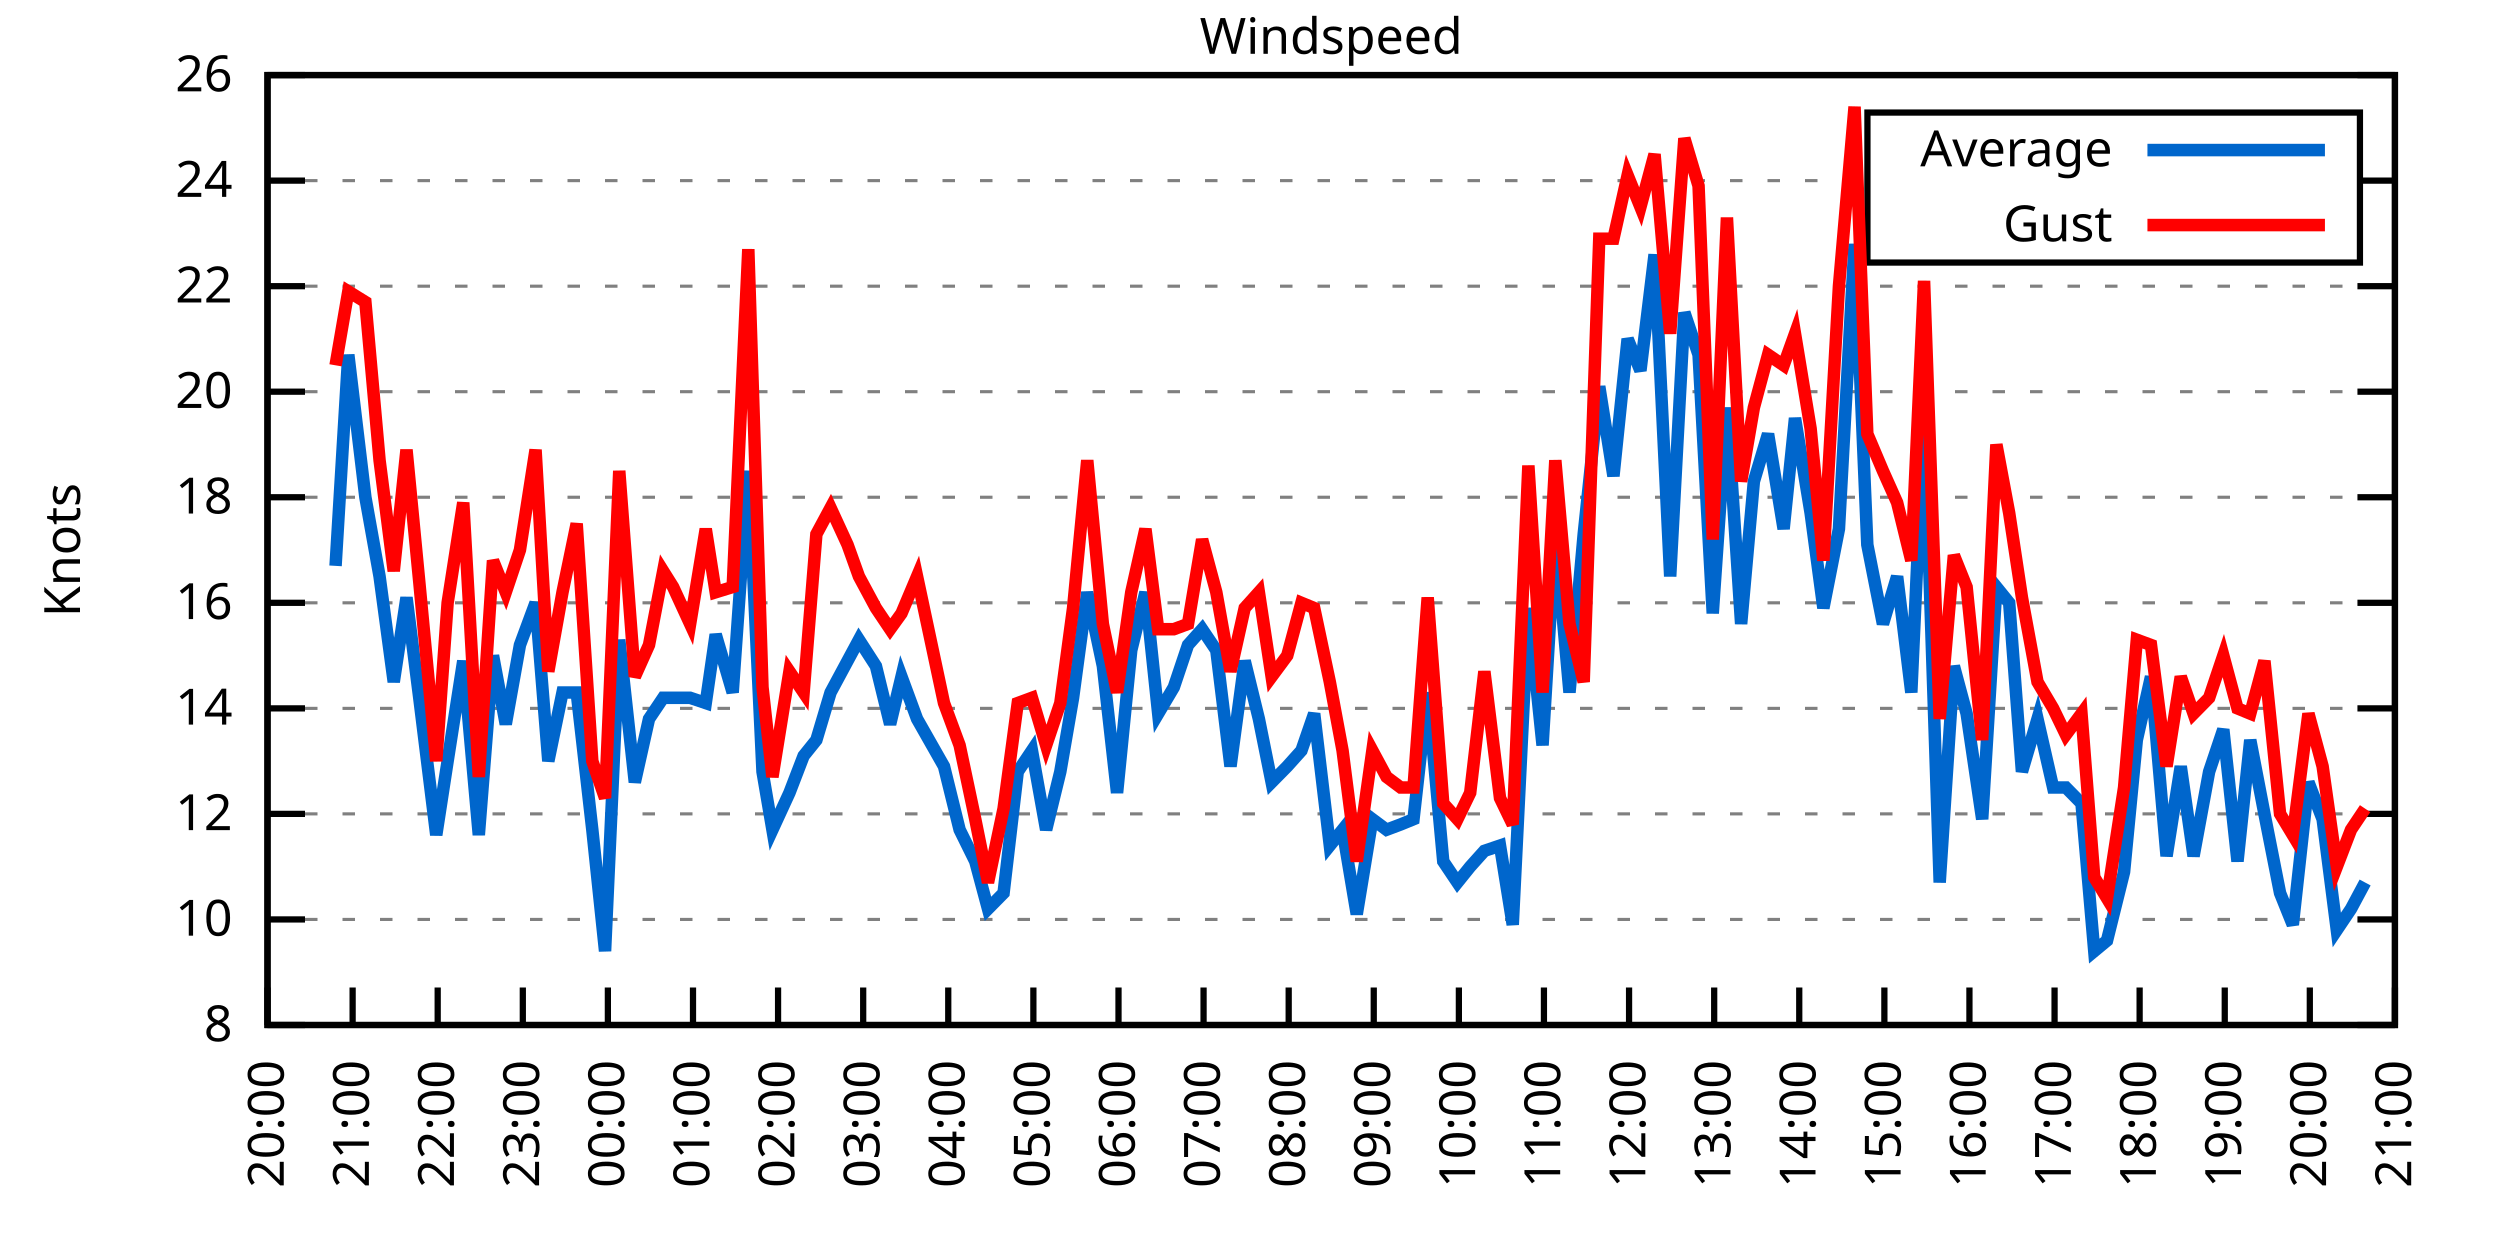
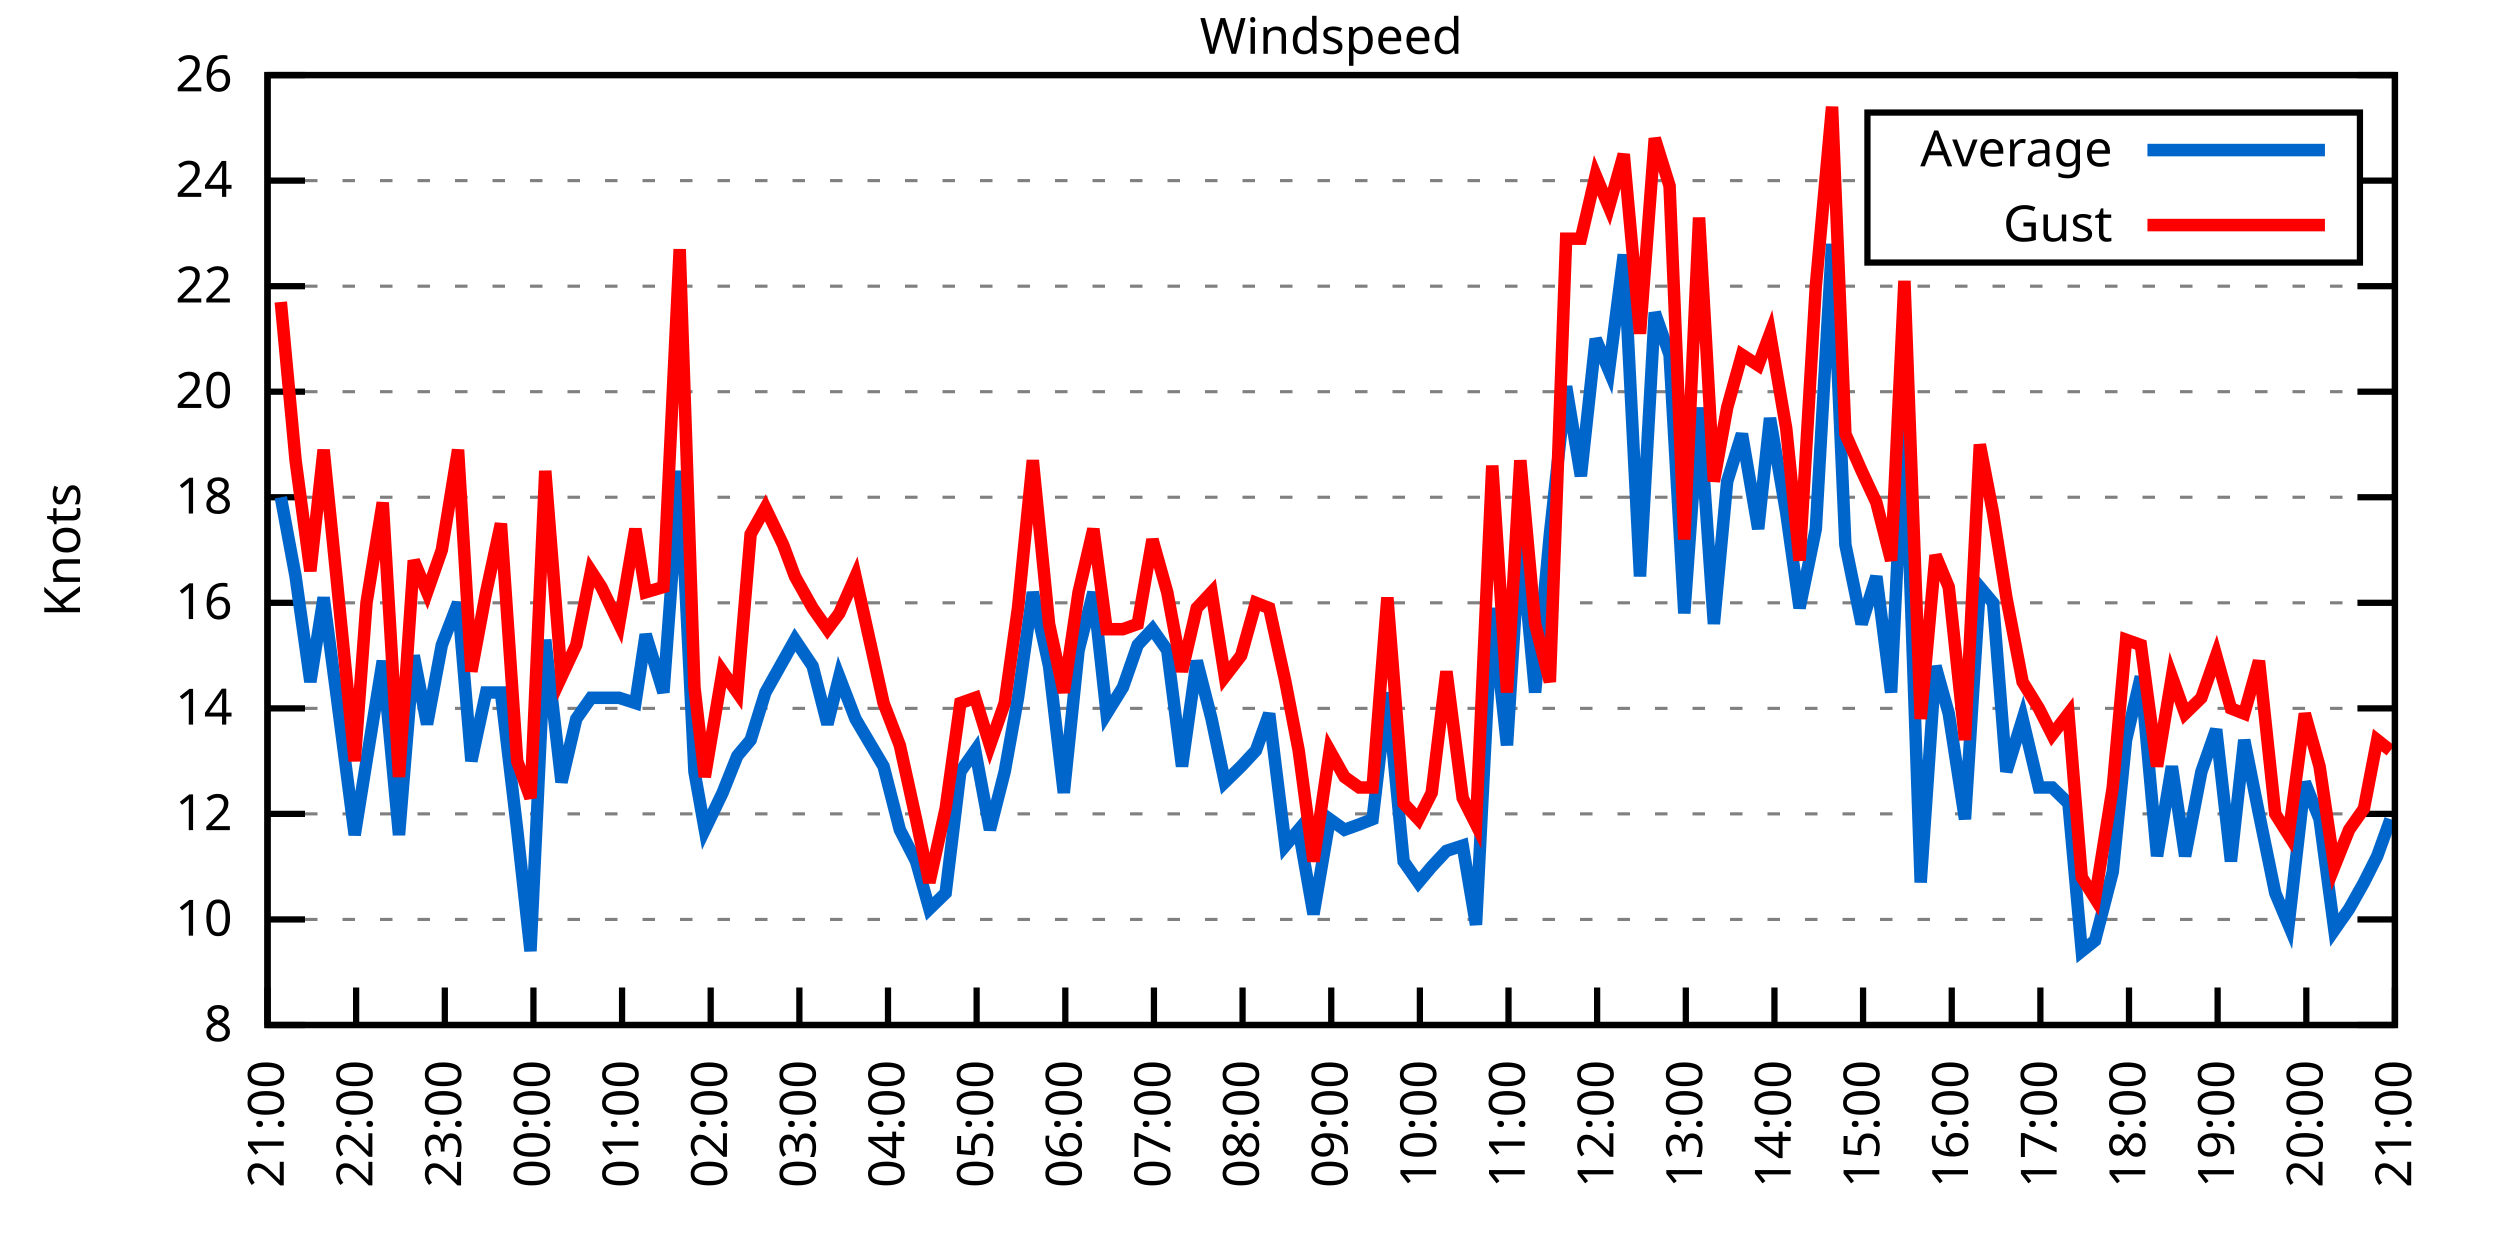
<svg xmlns="http://www.w3.org/2000/svg" xmlns:xlink="http://www.w3.org/1999/xlink" width="400" height="200" viewBox="0 0 400 200">
  <g id="gnuplot_canvas">
    <rect x="0" y="0" width="400" height="200" fill="none" />
    <defs>
      <circle id="gpDot" r="0.5" stroke-width="0.5" stroke="currentColor" />
      <path id="gpPt0" stroke-width="0.333" stroke="currentColor" d="M-1,0 h2 M0,-1 v2" />
      <path id="gpPt1" stroke-width="0.333" stroke="currentColor" d="M-1,-1 L1,1 M1,-1 L-1,1" />
      <path id="gpPt2" stroke-width="0.333" stroke="currentColor" d="M-1,0 L1,0 M0,-1 L0,1 M-1,-1 L1,1 M-1,1 L1,-1" />
      <rect id="gpPt3" stroke-width="0.333" stroke="currentColor" x="-1" y="-1" width="2" height="2" />
      <rect id="gpPt4" stroke-width="0.333" stroke="currentColor" fill="currentColor" x="-1" y="-1" width="2" height="2" />
      <circle id="gpPt5" stroke-width="0.333" stroke="currentColor" cx="0" cy="0" r="1" />
      <use xlink:href="#gpPt5" id="gpPt6" fill="currentColor" stroke="none" />
      <path id="gpPt7" stroke-width="0.333" stroke="currentColor" d="M0,-1.33 L-1.33,0.67 L1.33,0.67 z" />
      <use xlink:href="#gpPt7" id="gpPt8" fill="currentColor" stroke="none" />
      <use xlink:href="#gpPt7" id="gpPt9" stroke="currentColor" transform="rotate(180)" />
      <use xlink:href="#gpPt9" id="gpPt10" fill="currentColor" stroke="none" />
      <use xlink:href="#gpPt3" id="gpPt11" stroke="currentColor" transform="rotate(45)" />
      <use xlink:href="#gpPt11" id="gpPt12" fill="currentColor" stroke="none" />
      <path id="gpPt13" stroke-width="0.333" stroke="currentColor" d="M0,1.330 L1.265,0.411 L0.782,-1.067 L-0.782,-1.076 L-1.265,0.411 z" />
      <use xlink:href="#gpPt13" id="gpPt14" fill="currentColor" stroke="none" />
      <filter id="textbox" filterUnits="objectBoundingBox" x="0" y="0" height="1" width="1">
        <feFlood flood-color="white" flood-opacity="1" result="bgnd" />
        <feComposite in="SourceGraphic" in2="bgnd" operator="atop" />
      </filter>
      <filter id="greybox" filterUnits="objectBoundingBox" x="0" y="0" height="1" width="1">
        <feFlood flood-color="lightgrey" flood-opacity="1" result="grey" />
        <feComposite in="SourceGraphic" in2="grey" operator="atop" />
      </filter>
    </defs>
    <g fill="none" color="white" stroke="currentColor" stroke-width="1.00" stroke-linecap="butt" stroke-linejoin="miter">
</g>
    <g fill="none" color="black" stroke="currentColor" stroke-width="1.00" stroke-linecap="butt" stroke-linejoin="miter">
      <g stroke="none" shape-rendering="crispEdges">
        <polygon fill="rgb(255, 255, 255)" points="42.80,164.00 383.18,164.00 383.18,12.02 42.80,12.02 " />
      </g>
    </g>
    <g fill="none" color="black" stroke="currentColor" stroke-width="1.00" stroke-linecap="butt" stroke-linejoin="miter">
</g>
    <g fill="none" color="black" stroke="black" stroke-width="0.50" stroke-linecap="butt" stroke-linejoin="miter">
</g>
    <g fill="none" color="gray" stroke="currentColor" stroke-width="0.50" stroke-linecap="butt" stroke-linejoin="miter">
      <path stroke="gray" stroke-dasharray="2,4" class="gridline" d="M42.80,164.00 L383.19,164.00  " />
    </g>
    <g fill="none" color="gray" stroke="gray" stroke-width="1.00" stroke-linecap="butt" stroke-linejoin="miter">
</g>
    <g fill="none" color="black" stroke="currentColor" stroke-width="1.00" stroke-linecap="butt" stroke-linejoin="miter">
      <path stroke="black" d="M42.80,164.00 L48.80,164.00 M383.19,164.00 L377.19,164.00  " />
      <g transform="translate(37.20,166.60)" stroke="none" fill="black" font-family="Sans" font-size="8.00" text-anchor="end">
        <text>
          <tspan font-family="Sans"> 8</tspan>
        </text>
      </g>
    </g>
    <g fill="none" color="black" stroke="currentColor" stroke-width="1.00" stroke-linecap="butt" stroke-linejoin="miter">
</g>
    <g fill="none" color="black" stroke="black" stroke-width="0.50" stroke-linecap="butt" stroke-linejoin="miter">
</g>
    <g fill="none" color="gray" stroke="currentColor" stroke-width="0.50" stroke-linecap="butt" stroke-linejoin="miter">
      <path stroke="gray" stroke-dasharray="2,4" class="gridline" d="M42.80,147.11 L383.19,147.11  " />
    </g>
    <g fill="none" color="gray" stroke="gray" stroke-width="1.00" stroke-linecap="butt" stroke-linejoin="miter">
</g>
    <g fill="none" color="black" stroke="currentColor" stroke-width="1.00" stroke-linecap="butt" stroke-linejoin="miter">
      <path stroke="black" d="M42.80,147.11 L48.80,147.11 M383.19,147.11 L377.19,147.11  " />
      <g transform="translate(37.20,149.71)" stroke="none" fill="black" font-family="Sans" font-size="8.00" text-anchor="end">
        <text>
          <tspan font-family="Sans"> 10</tspan>
        </text>
      </g>
    </g>
    <g fill="none" color="black" stroke="currentColor" stroke-width="1.00" stroke-linecap="butt" stroke-linejoin="miter">
</g>
    <g fill="none" color="black" stroke="black" stroke-width="0.50" stroke-linecap="butt" stroke-linejoin="miter">
</g>
    <g fill="none" color="gray" stroke="currentColor" stroke-width="0.50" stroke-linecap="butt" stroke-linejoin="miter">
      <path stroke="gray" stroke-dasharray="2,4" class="gridline" d="M42.80,130.22 L383.19,130.22  " />
    </g>
    <g fill="none" color="gray" stroke="gray" stroke-width="1.00" stroke-linecap="butt" stroke-linejoin="miter">
</g>
    <g fill="none" color="black" stroke="currentColor" stroke-width="1.00" stroke-linecap="butt" stroke-linejoin="miter">
      <path stroke="black" d="M42.80,130.22 L48.80,130.22 M383.19,130.22 L377.19,130.22  " />
      <g transform="translate(37.20,132.82)" stroke="none" fill="black" font-family="Sans" font-size="8.00" text-anchor="end">
        <text>
          <tspan font-family="Sans"> 12</tspan>
        </text>
      </g>
    </g>
    <g fill="none" color="black" stroke="currentColor" stroke-width="1.00" stroke-linecap="butt" stroke-linejoin="miter">
</g>
    <g fill="none" color="black" stroke="black" stroke-width="0.50" stroke-linecap="butt" stroke-linejoin="miter">
</g>
    <g fill="none" color="gray" stroke="currentColor" stroke-width="0.50" stroke-linecap="butt" stroke-linejoin="miter">
      <path stroke="gray" stroke-dasharray="2,4" class="gridline" d="M42.80,113.34 L383.19,113.34  " />
    </g>
    <g fill="none" color="gray" stroke="gray" stroke-width="1.00" stroke-linecap="butt" stroke-linejoin="miter">
</g>
    <g fill="none" color="black" stroke="currentColor" stroke-width="1.00" stroke-linecap="butt" stroke-linejoin="miter">
      <path stroke="black" d="M42.80,113.34 L48.80,113.34 M383.19,113.34 L377.19,113.34  " />
      <g transform="translate(37.20,115.94)" stroke="none" fill="black" font-family="Sans" font-size="8.00" text-anchor="end">
        <text>
          <tspan font-family="Sans"> 14</tspan>
        </text>
      </g>
    </g>
    <g fill="none" color="black" stroke="currentColor" stroke-width="1.00" stroke-linecap="butt" stroke-linejoin="miter">
</g>
    <g fill="none" color="black" stroke="black" stroke-width="0.50" stroke-linecap="butt" stroke-linejoin="miter">
</g>
    <g fill="none" color="gray" stroke="currentColor" stroke-width="0.50" stroke-linecap="butt" stroke-linejoin="miter">
      <path stroke="gray" stroke-dasharray="2,4" class="gridline" d="M42.80,96.45 L383.19,96.45  " />
    </g>
    <g fill="none" color="gray" stroke="gray" stroke-width="1.00" stroke-linecap="butt" stroke-linejoin="miter">
</g>
    <g fill="none" color="black" stroke="currentColor" stroke-width="1.00" stroke-linecap="butt" stroke-linejoin="miter">
      <path stroke="black" d="M42.80,96.45 L48.80,96.45 M383.19,96.45 L377.19,96.45  " />
      <g transform="translate(37.20,99.05)" stroke="none" fill="black" font-family="Sans" font-size="8.00" text-anchor="end">
        <text>
          <tspan font-family="Sans"> 16</tspan>
        </text>
      </g>
    </g>
    <g fill="none" color="black" stroke="currentColor" stroke-width="1.00" stroke-linecap="butt" stroke-linejoin="miter">
</g>
    <g fill="none" color="black" stroke="black" stroke-width="0.50" stroke-linecap="butt" stroke-linejoin="miter">
</g>
    <g fill="none" color="gray" stroke="currentColor" stroke-width="0.50" stroke-linecap="butt" stroke-linejoin="miter">
      <path stroke="gray" stroke-dasharray="2,4" class="gridline" d="M42.80,79.56 L383.19,79.56  " />
    </g>
    <g fill="none" color="gray" stroke="gray" stroke-width="1.00" stroke-linecap="butt" stroke-linejoin="miter">
</g>
    <g fill="none" color="black" stroke="currentColor" stroke-width="1.00" stroke-linecap="butt" stroke-linejoin="miter">
      <path stroke="black" d="M42.80,79.56 L48.80,79.56 M383.19,79.56 L377.19,79.56  " />
      <g transform="translate(37.20,82.16)" stroke="none" fill="black" font-family="Sans" font-size="8.00" text-anchor="end">
        <text>
          <tspan font-family="Sans"> 18</tspan>
        </text>
      </g>
    </g>
    <g fill="none" color="black" stroke="currentColor" stroke-width="1.00" stroke-linecap="butt" stroke-linejoin="miter">
</g>
    <g fill="none" color="black" stroke="black" stroke-width="0.50" stroke-linecap="butt" stroke-linejoin="miter">
</g>
    <g fill="none" color="gray" stroke="currentColor" stroke-width="0.50" stroke-linecap="butt" stroke-linejoin="miter">
      <path stroke="gray" stroke-dasharray="2,4" class="gridline" d="M42.80,62.67 L383.19,62.67  " />
    </g>
    <g fill="none" color="gray" stroke="gray" stroke-width="1.00" stroke-linecap="butt" stroke-linejoin="miter">
</g>
    <g fill="none" color="black" stroke="currentColor" stroke-width="1.00" stroke-linecap="butt" stroke-linejoin="miter">
      <path stroke="black" d="M42.80,62.67 L48.80,62.67 M383.19,62.67 L377.19,62.67  " />
      <g transform="translate(37.20,65.27)" stroke="none" fill="black" font-family="Sans" font-size="8.00" text-anchor="end">
        <text>
          <tspan font-family="Sans"> 20</tspan>
        </text>
      </g>
    </g>
    <g fill="none" color="black" stroke="currentColor" stroke-width="1.00" stroke-linecap="butt" stroke-linejoin="miter">
</g>
    <g fill="none" color="black" stroke="black" stroke-width="0.50" stroke-linecap="butt" stroke-linejoin="miter">
</g>
    <g fill="none" color="gray" stroke="currentColor" stroke-width="0.50" stroke-linecap="butt" stroke-linejoin="miter">
      <path stroke="gray" stroke-dasharray="2,4" class="gridline" d="M42.80,45.79 L383.19,45.79  " />
    </g>
    <g fill="none" color="gray" stroke="gray" stroke-width="1.00" stroke-linecap="butt" stroke-linejoin="miter">
</g>
    <g fill="none" color="black" stroke="currentColor" stroke-width="1.00" stroke-linecap="butt" stroke-linejoin="miter">
      <path stroke="black" d="M42.80,45.79 L48.80,45.79 M383.19,45.79 L377.19,45.79  " />
      <g transform="translate(37.20,48.39)" stroke="none" fill="black" font-family="Sans" font-size="8.00" text-anchor="end">
        <text>
          <tspan font-family="Sans"> 22</tspan>
        </text>
      </g>
    </g>
    <g fill="none" color="black" stroke="currentColor" stroke-width="1.00" stroke-linecap="butt" stroke-linejoin="miter">
</g>
    <g fill="none" color="black" stroke="black" stroke-width="0.50" stroke-linecap="butt" stroke-linejoin="miter">
</g>
    <g fill="none" color="gray" stroke="currentColor" stroke-width="0.50" stroke-linecap="butt" stroke-linejoin="miter">
      <path stroke="gray" stroke-dasharray="2,4" class="gridline" d="M42.80,28.90 L298.79,28.90 M377.59,28.90 L383.19,28.90  " />
    </g>
    <g fill="none" color="gray" stroke="gray" stroke-width="1.00" stroke-linecap="butt" stroke-linejoin="miter">
</g>
    <g fill="none" color="black" stroke="currentColor" stroke-width="1.00" stroke-linecap="butt" stroke-linejoin="miter">
      <path stroke="black" d="M42.80,28.90 L48.80,28.90 M383.19,28.90 L377.19,28.90  " />
      <g transform="translate(37.20,31.50)" stroke="none" fill="black" font-family="Sans" font-size="8.00" text-anchor="end">
        <text>
          <tspan font-family="Sans"> 24</tspan>
        </text>
      </g>
    </g>
    <g fill="none" color="black" stroke="currentColor" stroke-width="1.00" stroke-linecap="butt" stroke-linejoin="miter">
</g>
    <g fill="none" color="black" stroke="black" stroke-width="0.50" stroke-linecap="butt" stroke-linejoin="miter">
</g>
    <g fill="none" color="gray" stroke="currentColor" stroke-width="0.50" stroke-linecap="butt" stroke-linejoin="miter">
      <path stroke="gray" stroke-dasharray="2,4" class="gridline" d="M42.80,12.01 L383.19,12.01  " />
    </g>
    <g fill="none" color="gray" stroke="gray" stroke-width="1.00" stroke-linecap="butt" stroke-linejoin="miter">
</g>
    <g fill="none" color="black" stroke="currentColor" stroke-width="1.00" stroke-linecap="butt" stroke-linejoin="miter">
      <path stroke="black" d="M42.80,12.01 L48.80,12.01 M383.19,12.01 L377.19,12.01  " />
      <g transform="translate(37.20,14.61)" stroke="none" fill="black" font-family="Sans" font-size="8.00" text-anchor="end">
        <text>
          <tspan font-family="Sans"> 26</tspan>
        </text>
      </g>
    </g>
    <g fill="none" color="black" stroke="currentColor" stroke-width="1.00" stroke-linecap="butt" stroke-linejoin="miter">
      <path stroke="black" d="M42.80,164.00 L42.80,158.00  " />
      <g transform="translate(45.40,169.60) rotate(270.00)" stroke="none" fill="black" font-family="Sans" font-size="8.00" text-anchor="end">
        <text>
-           <tspan font-family="Sans">20:00</tspan>
-         </text>
-       </g>
-     </g>
-     <g fill="none" color="black" stroke="currentColor" stroke-width="1.00" stroke-linecap="butt" stroke-linejoin="miter">
-       <path stroke="black" d="M56.42,164.00 L56.42,158.00  " />
-       <g transform="translate(59.02,169.60) rotate(270.00)" stroke="none" fill="black" font-family="Sans" font-size="8.00" text-anchor="end">
-         <text>
          <tspan font-family="Sans">21:00</tspan>
        </text>
      </g>
    </g>
    <g fill="none" color="black" stroke="currentColor" stroke-width="1.00" stroke-linecap="butt" stroke-linejoin="miter">
-       <path stroke="black" d="M70.03,164.00 L70.03,158.00  " />
-       <g transform="translate(72.63,169.60) rotate(270.00)" stroke="none" fill="black" font-family="Sans" font-size="8.00" text-anchor="end">
+       <path stroke="black" d="M56.98,164.00 L56.98,158.00  " />
+       <g transform="translate(59.58,169.60) rotate(270.00)" stroke="none" fill="black" font-family="Sans" font-size="8.00" text-anchor="end">
        <text>
          <tspan font-family="Sans">22:00</tspan>
        </text>
      </g>
    </g>
    <g fill="none" color="black" stroke="currentColor" stroke-width="1.00" stroke-linecap="butt" stroke-linejoin="miter">
-       <path stroke="black" d="M83.65,164.00 L83.65,158.00  " />
-       <g transform="translate(86.25,169.60) rotate(270.00)" stroke="none" fill="black" font-family="Sans" font-size="8.00" text-anchor="end">
+       <path stroke="black" d="M71.17,164.00 L71.17,158.00  " />
+       <g transform="translate(73.77,169.60) rotate(270.00)" stroke="none" fill="black" font-family="Sans" font-size="8.00" text-anchor="end">
        <text>
          <tspan font-family="Sans">23:00</tspan>
        </text>
      </g>
    </g>
    <g fill="none" color="black" stroke="currentColor" stroke-width="1.00" stroke-linecap="butt" stroke-linejoin="miter">
-       <path stroke="black" d="M97.26,164.00 L97.26,158.00  " />
-       <g transform="translate(99.86,169.60) rotate(270.00)" stroke="none" fill="black" font-family="Sans" font-size="8.00" text-anchor="end">
+       <path stroke="black" d="M85.35,164.00 L85.35,158.00  " />
+       <g transform="translate(87.95,169.60) rotate(270.00)" stroke="none" fill="black" font-family="Sans" font-size="8.00" text-anchor="end">
        <text>
          <tspan font-family="Sans">00:00</tspan>
        </text>
      </g>
    </g>
    <g fill="none" color="black" stroke="currentColor" stroke-width="1.00" stroke-linecap="butt" stroke-linejoin="miter">
-       <path stroke="black" d="M110.88,164.00 L110.88,158.00  " />
-       <g transform="translate(113.48,169.60) rotate(270.00)" stroke="none" fill="black" font-family="Sans" font-size="8.00" text-anchor="end">
+       <path stroke="black" d="M99.53,164.00 L99.53,158.00  " />
+       <g transform="translate(102.13,169.60) rotate(270.00)" stroke="none" fill="black" font-family="Sans" font-size="8.00" text-anchor="end">
        <text>
          <tspan font-family="Sans">01:00</tspan>
        </text>
      </g>
    </g>
    <g fill="none" color="black" stroke="currentColor" stroke-width="1.00" stroke-linecap="butt" stroke-linejoin="miter">
-       <path stroke="black" d="M124.49,164.00 L124.49,158.00  " />
-       <g transform="translate(127.09,169.60) rotate(270.00)" stroke="none" fill="black" font-family="Sans" font-size="8.00" text-anchor="end">
+       <path stroke="black" d="M113.71,164.00 L113.71,158.00  " />
+       <g transform="translate(116.31,169.60) rotate(270.00)" stroke="none" fill="black" font-family="Sans" font-size="8.00" text-anchor="end">
        <text>
          <tspan font-family="Sans">02:00</tspan>
        </text>
      </g>
    </g>
    <g fill="none" color="black" stroke="currentColor" stroke-width="1.00" stroke-linecap="butt" stroke-linejoin="miter">
-       <path stroke="black" d="M138.11,164.00 L138.11,158.00  " />
-       <g transform="translate(140.71,169.60) rotate(270.00)" stroke="none" fill="black" font-family="Sans" font-size="8.00" text-anchor="end">
+       <path stroke="black" d="M127.90,164.00 L127.90,158.00  " />
+       <g transform="translate(130.50,169.60) rotate(270.00)" stroke="none" fill="black" font-family="Sans" font-size="8.00" text-anchor="end">
        <text>
          <tspan font-family="Sans">03:00</tspan>
        </text>
      </g>
    </g>
    <g fill="none" color="black" stroke="currentColor" stroke-width="1.00" stroke-linecap="butt" stroke-linejoin="miter">
-       <path stroke="black" d="M151.72,164.00 L151.72,158.00  " />
-       <g transform="translate(154.32,169.60) rotate(270.00)" stroke="none" fill="black" font-family="Sans" font-size="8.00" text-anchor="end">
+       <path stroke="black" d="M142.08,164.00 L142.08,158.00  " />
+       <g transform="translate(144.68,169.60) rotate(270.00)" stroke="none" fill="black" font-family="Sans" font-size="8.00" text-anchor="end">
        <text>
          <tspan font-family="Sans">04:00</tspan>
        </text>
      </g>
    </g>
    <g fill="none" color="black" stroke="currentColor" stroke-width="1.00" stroke-linecap="butt" stroke-linejoin="miter">
-       <path stroke="black" d="M165.34,164.00 L165.34,158.00  " />
-       <g transform="translate(167.94,169.60) rotate(270.00)" stroke="none" fill="black" font-family="Sans" font-size="8.00" text-anchor="end">
+       <path stroke="black" d="M156.26,164.00 L156.26,158.00  " />
+       <g transform="translate(158.86,169.60) rotate(270.00)" stroke="none" fill="black" font-family="Sans" font-size="8.00" text-anchor="end">
        <text>
          <tspan font-family="Sans">05:00</tspan>
        </text>
      </g>
    </g>
    <g fill="none" color="black" stroke="currentColor" stroke-width="1.00" stroke-linecap="butt" stroke-linejoin="miter">
-       <path stroke="black" d="M178.96,164.00 L178.96,158.00  " />
-       <g transform="translate(181.56,169.60) rotate(270.00)" stroke="none" fill="black" font-family="Sans" font-size="8.00" text-anchor="end">
+       <path stroke="black" d="M170.45,164.00 L170.45,158.00  " />
+       <g transform="translate(173.05,169.60) rotate(270.00)" stroke="none" fill="black" font-family="Sans" font-size="8.00" text-anchor="end">
        <text>
          <tspan font-family="Sans">06:00</tspan>
        </text>
      </g>
    </g>
    <g fill="none" color="black" stroke="currentColor" stroke-width="1.00" stroke-linecap="butt" stroke-linejoin="miter">
-       <path stroke="black" d="M192.57,164.00 L192.57,158.00  " />
-       <g transform="translate(195.17,169.60) rotate(270.00)" stroke="none" fill="black" font-family="Sans" font-size="8.00" text-anchor="end">
+       <path stroke="black" d="M184.63,164.00 L184.63,158.00  " />
+       <g transform="translate(187.23,169.60) rotate(270.00)" stroke="none" fill="black" font-family="Sans" font-size="8.00" text-anchor="end">
        <text>
          <tspan font-family="Sans">07:00</tspan>
        </text>
      </g>
    </g>
    <g fill="none" color="black" stroke="currentColor" stroke-width="1.00" stroke-linecap="butt" stroke-linejoin="miter">
-       <path stroke="black" d="M206.19,164.00 L206.19,158.00  " />
-       <g transform="translate(208.79,169.60) rotate(270.00)" stroke="none" fill="black" font-family="Sans" font-size="8.00" text-anchor="end">
+       <path stroke="black" d="M198.81,164.00 L198.81,158.00  " />
+       <g transform="translate(201.41,169.60) rotate(270.00)" stroke="none" fill="black" font-family="Sans" font-size="8.00" text-anchor="end">
        <text>
          <tspan font-family="Sans">08:00</tspan>
        </text>
      </g>
    </g>
    <g fill="none" color="black" stroke="currentColor" stroke-width="1.00" stroke-linecap="butt" stroke-linejoin="miter">
-       <path stroke="black" d="M219.80,164.00 L219.80,158.00  " />
-       <g transform="translate(222.40,169.60) rotate(270.00)" stroke="none" fill="black" font-family="Sans" font-size="8.00" text-anchor="end">
+       <path stroke="black" d="M213.00,164.00 L213.00,158.00  " />
+       <g transform="translate(215.60,169.60) rotate(270.00)" stroke="none" fill="black" font-family="Sans" font-size="8.00" text-anchor="end">
        <text>
          <tspan font-family="Sans">09:00</tspan>
        </text>
      </g>
    </g>
    <g fill="none" color="black" stroke="currentColor" stroke-width="1.00" stroke-linecap="butt" stroke-linejoin="miter">
-       <path stroke="black" d="M233.42,164.00 L233.42,158.00  " />
-       <g transform="translate(236.02,169.60) rotate(270.00)" stroke="none" fill="black" font-family="Sans" font-size="8.00" text-anchor="end">
+       <path stroke="black" d="M227.18,164.00 L227.18,158.00  " />
+       <g transform="translate(229.78,169.60) rotate(270.00)" stroke="none" fill="black" font-family="Sans" font-size="8.00" text-anchor="end">
        <text>
          <tspan font-family="Sans">10:00</tspan>
        </text>
      </g>
    </g>
    <g fill="none" color="black" stroke="currentColor" stroke-width="1.00" stroke-linecap="butt" stroke-linejoin="miter">
-       <path stroke="black" d="M247.03,164.00 L247.03,158.00  " />
-       <g transform="translate(249.63,169.60) rotate(270.00)" stroke="none" fill="black" font-family="Sans" font-size="8.00" text-anchor="end">
+       <path stroke="black" d="M241.36,164.00 L241.36,158.00  " />
+       <g transform="translate(243.96,169.60) rotate(270.00)" stroke="none" fill="black" font-family="Sans" font-size="8.00" text-anchor="end">
        <text>
          <tspan font-family="Sans">11:00</tspan>
        </text>
      </g>
    </g>
    <g fill="none" color="black" stroke="currentColor" stroke-width="1.00" stroke-linecap="butt" stroke-linejoin="miter">
-       <path stroke="black" d="M260.65,164.00 L260.65,158.00  " />
-       <g transform="translate(263.25,169.60) rotate(270.00)" stroke="none" fill="black" font-family="Sans" font-size="8.00" text-anchor="end">
+       <path stroke="black" d="M255.54,164.00 L255.54,158.00  " />
+       <g transform="translate(258.14,169.60) rotate(270.00)" stroke="none" fill="black" font-family="Sans" font-size="8.00" text-anchor="end">
        <text>
          <tspan font-family="Sans">12:00</tspan>
        </text>
      </g>
    </g>
    <g fill="none" color="black" stroke="currentColor" stroke-width="1.00" stroke-linecap="butt" stroke-linejoin="miter">
-       <path stroke="black" d="M274.27,164.00 L274.27,158.00  " />
-       <g transform="translate(276.87,169.60) rotate(270.00)" stroke="none" fill="black" font-family="Sans" font-size="8.00" text-anchor="end">
+       <path stroke="black" d="M269.73,164.00 L269.73,158.00  " />
+       <g transform="translate(272.33,169.60) rotate(270.00)" stroke="none" fill="black" font-family="Sans" font-size="8.00" text-anchor="end">
        <text>
          <tspan font-family="Sans">13:00</tspan>
        </text>
      </g>
    </g>
    <g fill="none" color="black" stroke="currentColor" stroke-width="1.00" stroke-linecap="butt" stroke-linejoin="miter">
-       <path stroke="black" d="M287.88,164.00 L287.88,158.00  " />
-       <g transform="translate(290.48,169.60) rotate(270.00)" stroke="none" fill="black" font-family="Sans" font-size="8.00" text-anchor="end">
+       <path stroke="black" d="M283.91,164.00 L283.91,158.00  " />
+       <g transform="translate(286.51,169.60) rotate(270.00)" stroke="none" fill="black" font-family="Sans" font-size="8.00" text-anchor="end">
        <text>
          <tspan font-family="Sans">14:00</tspan>
        </text>
      </g>
    </g>
    <g fill="none" color="black" stroke="currentColor" stroke-width="1.00" stroke-linecap="butt" stroke-linejoin="miter">
-       <path stroke="black" d="M301.50,164.00 L301.50,158.00  " />
-       <g transform="translate(304.10,169.60) rotate(270.00)" stroke="none" fill="black" font-family="Sans" font-size="8.00" text-anchor="end">
+       <path stroke="black" d="M298.09,164.00 L298.09,158.00  " />
+       <g transform="translate(300.69,169.60) rotate(270.00)" stroke="none" fill="black" font-family="Sans" font-size="8.00" text-anchor="end">
        <text>
          <tspan font-family="Sans">15:00</tspan>
        </text>
      </g>
    </g>
    <g fill="none" color="black" stroke="currentColor" stroke-width="1.00" stroke-linecap="butt" stroke-linejoin="miter">
-       <path stroke="black" d="M315.11,164.00 L315.11,158.00  " />
-       <g transform="translate(317.71,169.60) rotate(270.00)" stroke="none" fill="black" font-family="Sans" font-size="8.00" text-anchor="end">
+       <path stroke="black" d="M312.28,164.00 L312.28,158.00  " />
+       <g transform="translate(314.88,169.60) rotate(270.00)" stroke="none" fill="black" font-family="Sans" font-size="8.00" text-anchor="end">
        <text>
          <tspan font-family="Sans">16:00</tspan>
        </text>
      </g>
    </g>
    <g fill="none" color="black" stroke="currentColor" stroke-width="1.00" stroke-linecap="butt" stroke-linejoin="miter">
-       <path stroke="black" d="M328.73,164.00 L328.73,158.00  " />
-       <g transform="translate(331.33,169.60) rotate(270.00)" stroke="none" fill="black" font-family="Sans" font-size="8.00" text-anchor="end">
+       <path stroke="black" d="M326.46,164.00 L326.46,158.00  " />
+       <g transform="translate(329.06,169.60) rotate(270.00)" stroke="none" fill="black" font-family="Sans" font-size="8.00" text-anchor="end">
        <text>
          <tspan font-family="Sans">17:00</tspan>
        </text>
      </g>
    </g>
    <g fill="none" color="black" stroke="currentColor" stroke-width="1.00" stroke-linecap="butt" stroke-linejoin="miter">
-       <path stroke="black" d="M342.34,164.00 L342.34,158.00  " />
-       <g transform="translate(344.94,169.60) rotate(270.00)" stroke="none" fill="black" font-family="Sans" font-size="8.00" text-anchor="end">
+       <path stroke="black" d="M340.64,164.00 L340.64,158.00  " />
+       <g transform="translate(343.24,169.60) rotate(270.00)" stroke="none" fill="black" font-family="Sans" font-size="8.00" text-anchor="end">
        <text>
          <tspan font-family="Sans">18:00</tspan>
        </text>
      </g>
    </g>
    <g fill="none" color="black" stroke="currentColor" stroke-width="1.00" stroke-linecap="butt" stroke-linejoin="miter">
-       <path stroke="black" d="M355.96,164.00 L355.96,158.00  " />
-       <g transform="translate(358.56,169.60) rotate(270.00)" stroke="none" fill="black" font-family="Sans" font-size="8.00" text-anchor="end">
+       <path stroke="black" d="M354.82,164.00 L354.82,158.00  " />
+       <g transform="translate(357.42,169.60) rotate(270.00)" stroke="none" fill="black" font-family="Sans" font-size="8.00" text-anchor="end">
        <text>
          <tspan font-family="Sans">19:00</tspan>
        </text>
      </g>
    </g>
    <g fill="none" color="black" stroke="currentColor" stroke-width="1.00" stroke-linecap="butt" stroke-linejoin="miter">
-       <path stroke="black" d="M369.57,164.00 L369.57,158.00  " />
-       <g transform="translate(372.17,169.60) rotate(270.00)" stroke="none" fill="black" font-family="Sans" font-size="8.00" text-anchor="end">
+       <path stroke="black" d="M369.01,164.00 L369.01,158.00  " />
+       <g transform="translate(371.61,169.60) rotate(270.00)" stroke="none" fill="black" font-family="Sans" font-size="8.00" text-anchor="end">
        <text>
          <tspan font-family="Sans">20:00</tspan>
        </text>
      </g>
    </g>
    <g fill="none" color="black" stroke="currentColor" stroke-width="1.00" stroke-linecap="butt" stroke-linejoin="miter">
      <path stroke="black" d="M383.19,164.00 L383.19,158.00  " />
      <g transform="translate(385.79,169.60) rotate(270.00)" stroke="none" fill="black" font-family="Sans" font-size="8.00" text-anchor="end">
        <text>
          <tspan font-family="Sans">21:00</tspan>
        </text>
      </g>
    </g>
    <g fill="none" color="black" stroke="currentColor" stroke-width="1.00" stroke-linecap="butt" stroke-linejoin="miter">
</g>
    <g fill="none" color="black" stroke="currentColor" stroke-width="1.00" stroke-linecap="butt" stroke-linejoin="miter">
      <path stroke="black" d="M42.80,12.01 L42.80,164.00 L383.19,164.00 L383.19,12.01 L42.80,12.01 Z  " />
    </g>
    <g fill="none" color="black" stroke="currentColor" stroke-width="1.00" stroke-linecap="butt" stroke-linejoin="miter">
</g>
    <g fill="none" color="black" stroke="currentColor" stroke-width="1.00" stroke-linecap="butt" stroke-linejoin="miter">
      <path stroke="black" d="M298.79,42.01 L298.79,18.01 L377.59,18.01 L377.59,42.01 L298.79,42.01 Z  " />
    </g>
    <g id="Windspeed_plot_1">
      <g fill="none" color="white" stroke="black" stroke-width="2.00" stroke-linecap="butt" stroke-linejoin="miter">
</g>
      <g fill="none" color="black" stroke="currentColor" stroke-width="2.00" stroke-linecap="butt" stroke-linejoin="miter">
        <g transform="translate(337.99,26.61)" stroke="none" fill="black" font-family="Sans" font-size="8.00" text-anchor="end">
          <text>
            <tspan font-family="Sans">Average</tspan>
          </text>
        </g>
      </g>
      <g fill="none" color="black" stroke="currentColor" stroke-width="2.00" stroke-linecap="butt" stroke-linejoin="miter">
-         <path stroke="rgb(  0, 102, 204)" d="M343.59,24.01 L371.99,24.01 M53.69,90.54 L55.73,56.76 L58.46,79.56 L60.73,92.23 L63.00,109.11 L65.04,95.60   L67.08,111.65 L69.80,133.60 L71.62,121.78 L74.12,105.74 L76.61,133.60 L78.88,104.89 L80.92,115.87 L83.19,103.20   L85.69,96.45 L87.73,121.78 L90.00,110.80 L92.27,110.80 L94.77,132.76 L96.81,152.18 L99.08,102.36 L101.57,125.16   L103.84,115.03 L106.11,111.65 L107.70,111.65 L110.42,111.65 L112.92,112.49 L114.51,101.52 L117.23,110.80 L119.73,75.34   L122.00,123.47 L123.59,132.76 L126.31,126.85 L128.58,120.94 L130.62,118.40 L132.89,110.80 L135.61,105.74 L137.43,102.36   L140.15,106.58 L142.42,115.87 L144.24,108.27 L146.73,115.03 L151.04,122.62 L153.54,132.76 L156.04,137.82 L158.08,145.42   L160.57,142.89 L162.84,123.47 L165.11,120.09 L167.38,132.76 L169.65,123.47 L171.69,111.65 L173.96,94.76 L176.46,106.58   L178.73,126.85 L181.00,104.05 L183.27,94.76 L185.31,114.18 L187.81,109.96 L190.08,103.20 L192.34,100.67 L194.61,104.05   L196.88,122.62 L199.15,105.74 L201.42,115.03 L203.46,125.16 L205.96,122.62 L208.23,120.09 L210.27,114.18 L212.77,135.29   L214.81,132.76 L217.08,146.27 L219.58,131.07 L221.85,132.76 L224.11,131.91 L226.16,131.07 L228.43,110.80 L230.92,137.82   L233.19,141.20 L235.23,138.67 L237.50,136.14 L240.00,135.29 L242.04,147.96 L244.54,97.29 L246.81,119.25 L248.85,85.47   L251.12,110.80 L253.39,85.47 L255.88,61.83 L258.15,76.18 L260.42,54.23 L262.47,59.30 L264.73,40.72 L267.23,92.23   L269.50,50.01 L271.77,56.76 L274.04,98.14 L276.31,65.21 L278.58,99.83 L280.62,77.03 L282.89,69.43 L285.38,84.63   L287.20,66.90 L289.70,82.09 L291.74,97.29 L294.23,84.63 L296.73,39.03 L298.77,87.16 L301.27,99.83 L303.54,92.23   L305.81,110.80 L307.85,66.05 L310.35,141.20 L312.62,106.58 L314.66,114.18 L317.15,131.07 L319.42,93.92 L321.47,96.45   L323.51,123.47 L326.00,115.03 L328.50,126.00 L330.54,126.00 L333.04,128.54 L335.08,152.18 L337.12,150.49 L339.85,139.51   L341.89,118.40 L344.16,108.27 L346.65,136.98 L348.92,122.62 L350.97,136.98 L353.46,123.47 L355.73,116.71 L358.00,137.82   L360.04,118.40 L362.31,130.22 L364.81,142.89 L366.85,147.96 L369.35,125.16 L371.62,131.07 L373.89,148.80 L376.16,145.42   L378.42,141.20  " />
+         <path stroke="rgb(  0, 102, 204)" d="M343.59,24.01 L371.99,24.01 M44.93,79.56 L47.29,92.23 L49.66,109.11 L51.78,95.60 L53.91,111.65 L56.75,133.60   L58.64,121.78 L61.24,105.74 L63.84,133.60 L66.20,104.89 L68.33,115.87 L70.69,103.20 L73.29,96.45 L75.42,121.78   L77.78,110.80 L80.15,110.80 L82.75,132.76 L84.88,152.18 L87.24,102.36 L89.84,125.16 L92.20,115.03 L94.57,111.65   L96.22,111.65 L99.06,111.65 L101.66,112.49 L103.31,101.52 L106.15,110.80 L108.75,75.34 L111.11,123.47 L112.77,132.76   L115.61,126.85 L117.97,120.94 L120.10,118.40 L122.46,110.80 L125.30,105.74 L127.19,102.36 L130.02,106.58 L132.39,115.87   L134.28,108.27 L136.88,115.03 L141.37,122.62 L143.97,132.76 L146.57,137.82 L148.70,145.42 L151.30,142.89 L153.66,123.47   L156.03,120.09 L158.39,132.76 L160.75,123.47 L162.88,111.65 L165.25,94.76 L167.85,106.58 L170.21,126.85 L172.57,104.05   L174.94,94.76 L177.06,114.18 L179.67,109.96 L182.03,103.20 L184.39,100.67 L186.76,104.05 L189.12,122.62 L191.48,105.74   L193.85,115.03 L195.98,125.16 L198.58,122.62 L200.94,120.09 L203.07,114.18 L205.67,135.29 L207.79,132.76 L210.16,146.27   L212.76,131.07 L215.12,132.76 L217.49,131.91 L219.61,131.07 L221.98,110.80 L224.58,137.82 L226.94,141.20 L229.07,138.67   L231.43,136.14 L234.03,135.29 L236.16,147.96 L238.76,97.29 L241.12,119.25 L243.25,85.47 L245.62,110.80 L247.98,85.47   L250.58,61.83 L252.94,76.18 L255.31,54.23 L257.43,59.30 L259.80,40.72 L262.40,92.23 L264.76,50.01 L267.13,56.76   L269.49,98.14 L271.85,65.21 L274.22,99.83 L276.35,77.03 L278.71,69.43 L281.31,84.63 L283.20,66.90 L285.80,82.09   L287.93,97.29 L290.53,84.63 L293.13,39.03 L295.26,87.16 L297.86,99.83 L300.22,92.23 L302.58,110.80 L304.71,66.05   L307.31,141.20 L309.68,106.58 L311.80,114.18 L314.40,131.07 L316.77,93.92 L318.89,96.45 L321.02,123.47 L323.62,115.03   L326.22,126.00 L328.35,126.00 L330.95,128.54 L333.08,152.18 L335.20,150.49 L338.04,139.51 L340.17,118.40 L342.53,108.27   L345.13,136.98 L347.50,122.62 L349.62,136.98 L352.22,123.47 L354.59,116.71 L356.95,137.82 L359.08,118.40 L361.44,130.22   L364.04,142.89 L366.17,147.96 L368.77,125.16 L371.13,131.07 L373.50,148.80 L375.86,145.42 L378.23,141.20 L380.35,136.98   L382.48,131.07  " />
      </g>
    </g>
    <g id="Windspeed_plot_2">
      <g fill="none" color="black" stroke="currentColor" stroke-width="2.00" stroke-linecap="butt" stroke-linejoin="miter">
        <g transform="translate(337.99,38.61)" stroke="none" fill="black" font-family="Sans" font-size="8.00" text-anchor="end">
          <text>
            <tspan font-family="Sans">Gust</tspan>
          </text>
        </g>
      </g>
      <g fill="none" color="black" stroke="currentColor" stroke-width="2.00" stroke-linecap="butt" stroke-linejoin="miter">
-         <path stroke="rgb(255,   0,   0)" d="M343.59,36.01 L371.99,36.01 M53.69,58.45 L55.73,46.63 L58.46,48.32 L60.73,73.65 L63.00,91.38 L65.04,71.96   L67.08,93.07 L69.80,121.78 L71.62,96.45 L74.12,80.41 L76.61,124.31 L78.88,89.69 L80.92,94.76 L83.19,88.00   L85.69,71.96 L87.73,107.43 L90.00,94.76 L92.27,83.78 L94.77,121.78 L96.81,127.69 L99.08,75.34 L101.57,108.27   L103.84,103.20 L106.11,91.38 L107.70,93.92 L110.42,99.83 L112.92,84.63 L114.51,94.76 L117.23,93.92 L119.73,39.87   L122.00,109.96 L123.59,124.31 L126.31,107.43 L128.58,110.80 L130.62,85.47 L132.89,81.25 L135.61,87.16 L137.43,92.23   L140.15,97.29 L142.42,100.67 L144.24,98.14 L146.73,92.23 L151.04,112.49 L153.54,119.25 L156.04,131.07 L158.08,141.20   L160.57,129.38 L162.84,112.49 L165.11,111.65 L167.38,119.25 L169.65,112.49 L171.69,97.29 L173.96,73.65 L176.46,99.83   L178.73,110.80 L181.00,94.76 L183.27,84.63 L185.31,100.67 L187.81,100.67 L190.08,99.83 L192.34,86.32 L194.61,94.76   L196.88,107.43 L199.15,97.29 L201.42,94.76 L203.46,108.27 L205.96,104.89 L208.23,96.45 L210.27,97.29 L212.77,109.11   L214.81,120.09 L217.08,137.82 L219.58,120.09 L221.85,124.31 L224.11,126.00 L226.16,126.00 L228.43,95.60 L230.92,128.54   L233.19,131.07 L235.23,126.85 L237.50,107.43 L240.00,127.69 L242.04,131.91 L244.54,74.49 L246.81,110.80 L248.85,73.65   L251.12,99.83 L253.39,109.11 L255.88,38.19 L258.15,38.19 L260.42,28.05 L262.47,33.12 L264.73,24.68 L267.23,53.39   L269.50,22.14 L271.77,29.74 L274.04,86.32 L276.31,34.81 L278.58,77.03 L280.62,65.21 L282.89,56.76 L285.38,58.45   L287.20,53.39 L289.70,68.58 L291.74,89.69 L294.23,45.79 L296.73,17.08 L298.77,69.43 L301.27,75.34 L303.54,80.41   L305.81,89.69 L307.85,44.94 L310.35,115.03 L312.62,88.85 L314.66,93.92 L317.15,118.40 L319.42,71.12 L321.47,82.09   L323.51,95.60 L326.00,109.11 L328.50,113.34 L330.54,117.56 L333.04,114.18 L335.08,140.36 L337.12,143.73 L339.85,126.00   L341.89,102.36 L344.16,103.20 L346.65,122.62 L348.92,108.27 L350.97,114.18 L353.46,111.65 L355.73,104.89 L358.00,113.34   L360.04,114.18 L362.31,105.74 L364.81,130.22 L366.85,133.60 L369.35,114.18 L371.62,122.62 L373.89,138.67 L376.16,132.76   L378.42,129.38  " />
+         <path stroke="rgb(255,   0,   0)" d="M343.59,36.01 L371.99,36.01 M44.93,48.32 L47.29,73.65 L49.66,91.38 L51.78,71.96 L53.91,93.07 L56.75,121.78   L58.64,96.45 L61.24,80.41 L63.84,124.31 L66.20,89.69 L68.33,94.76 L70.69,88.00 L73.29,71.96 L75.42,107.43   L77.78,94.76 L80.15,83.78 L82.75,121.78 L84.88,127.69 L87.24,75.34 L89.84,108.27 L92.20,103.20 L94.57,91.38   L96.22,93.92 L99.06,99.83 L101.66,84.63 L103.31,94.76 L106.15,93.92 L108.75,39.87 L111.11,109.96 L112.77,124.31   L115.61,107.43 L117.97,110.80 L120.10,85.47 L122.46,81.25 L125.30,87.16 L127.19,92.23 L130.02,97.29 L132.39,100.67   L134.28,98.14 L136.88,92.23 L141.37,112.49 L143.97,119.25 L146.57,131.07 L148.70,141.20 L151.30,129.38 L153.66,112.49   L156.03,111.65 L158.39,119.25 L160.75,112.49 L162.88,97.29 L165.25,73.65 L167.85,99.83 L170.21,110.80 L172.57,94.76   L174.94,84.63 L177.06,100.67 L179.67,100.67 L182.03,99.83 L184.39,86.32 L186.76,94.76 L189.12,107.43 L191.48,97.29   L193.85,94.76 L195.98,108.27 L198.58,104.89 L200.94,96.45 L203.07,97.29 L205.67,109.11 L207.79,120.09 L210.16,137.82   L212.76,120.09 L215.12,124.31 L217.49,126.00 L219.61,126.00 L221.98,95.60 L224.58,128.54 L226.94,131.07 L229.07,126.85   L231.43,107.43 L234.03,127.69 L236.16,131.91 L238.76,74.49 L241.12,110.80 L243.25,73.65 L245.62,99.83 L247.98,109.11   L250.58,38.19 L252.94,38.19 L255.31,28.05 L257.43,33.12 L259.80,24.68 L262.40,53.39 L264.76,22.14 L267.13,29.74   L269.49,86.32 L271.85,34.81 L274.22,77.03 L276.35,65.21 L278.71,56.76 L281.31,58.45 L283.20,53.39 L285.80,68.58   L287.93,89.69 L290.53,45.79 L293.13,17.08 L295.26,69.43 L297.86,75.34 L300.22,80.41 L302.58,89.69 L304.71,44.94   L307.31,115.03 L309.68,88.85 L311.80,93.92 L314.40,118.40 L316.77,71.12 L318.89,82.09 L321.02,95.60 L323.62,109.11   L326.22,113.34 L328.35,117.56 L330.95,114.18 L333.08,140.36 L335.20,143.73 L338.04,126.00 L340.17,102.36 L342.53,103.20   L345.13,122.62 L347.50,108.27 L349.62,114.18 L352.22,111.65 L354.59,104.89 L356.95,113.34 L359.08,114.18 L361.44,105.74   L364.04,130.22 L366.17,133.60 L368.77,114.18 L371.13,122.62 L373.50,138.67 L375.86,132.76 L378.23,129.38 L380.35,118.40   L382.48,120.09  " />
      </g>
    </g>
    <g fill="none" color="black" stroke="currentColor" stroke-width="2.00" stroke-linecap="butt" stroke-linejoin="miter">
</g>
    <g fill="none" color="black" stroke="black" stroke-width="1.00" stroke-linecap="butt" stroke-linejoin="miter">
</g>
    <g fill="none" color="black" stroke="currentColor" stroke-width="1.00" stroke-linecap="butt" stroke-linejoin="miter">
      <path stroke="black" d="M42.80,12.01 L42.80,164.00 L383.19,164.00 L383.19,12.01 L42.80,12.01 Z  " />
      <g transform="translate(12.80,88.01) rotate(270.00)" stroke="none" fill="black" font-family="Sans" font-size="8.00" text-anchor="middle">
        <text>
          <tspan font-family="Sans">Knots</tspan>
        </text>
      </g>
    </g>
    <g fill="none" color="black" stroke="currentColor" stroke-width="1.00" stroke-linecap="butt" stroke-linejoin="miter">
</g>
    <g fill="none" color="black" stroke="currentColor" stroke-width="1.00" stroke-linecap="butt" stroke-linejoin="miter">
      <g transform="translate(212.99,8.61)" stroke="none" fill="black" font-family="Sans" font-size="8.00" text-anchor="middle">
        <text>
          <tspan font-family="Sans">Windspeed</tspan>
        </text>
      </g>
    </g>
    <g fill="none" color="black" stroke="currentColor" stroke-width="1.00" stroke-linecap="butt" stroke-linejoin="miter">
</g>
  </g>
</svg>
